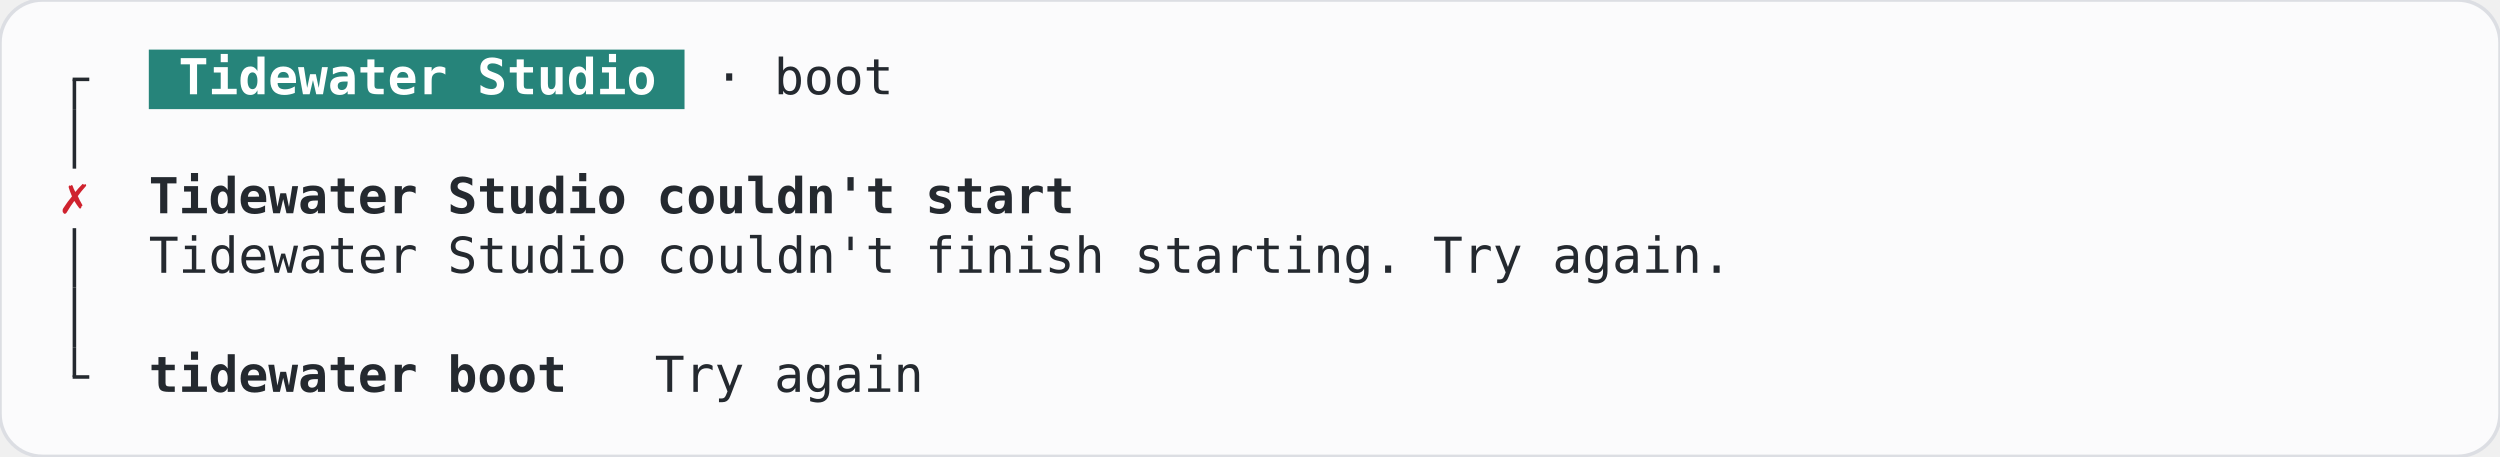
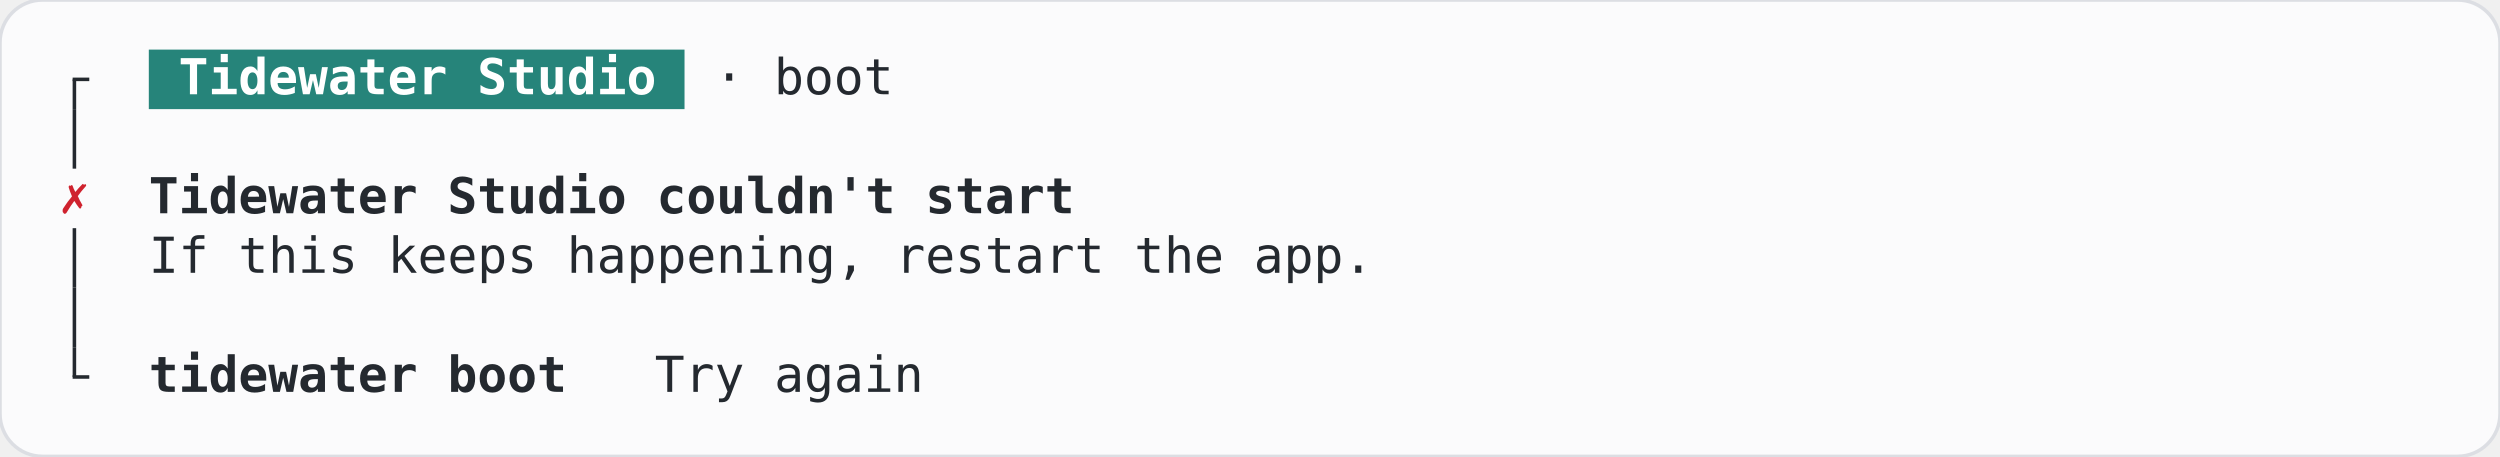
<svg xmlns="http://www.w3.org/2000/svg" width="705.6" height="128.8" viewBox="0 0 705.6 128.8" role="img" aria-label="Boot, error, terminal, light theme">
  <rect width="705.6" height="128.8" rx="12" fill="#fbfbfc" stroke="#dcdee3" />
  <g font-family="JetBrains Mono, ui-monospace, monospace" font-size="14" xml:space="preserve">
    <rect x="42" y="14" width="151.2" height="16.8" fill="#26847a" />
    <rect x="20.5" y="22.4" width="1" height="8.4" fill="#24292f" />
    <rect x="20.5" y="21.9" width="4.7" height="1" fill="#24292f" />
    <text x="50.4" y="26.6" textLength="134.4" lengthAdjust="spacingAndGlyphs" fill="#ffffff" font-weight="600">Tidewater Studio</text>
    <text x="201.6" y="26.6" textLength="50.4" lengthAdjust="spacingAndGlyphs" fill="#24292f">· boot</text>
    <rect x="20.5" y="30.8" width="1" height="16.8" fill="#24292f" />
    <text x="21" y="60.2" text-anchor="middle" fill="#cf222e">✗</text>
    <text x="42" y="60.2" textLength="260.4" lengthAdjust="spacingAndGlyphs" fill="#24292f" font-weight="600">Tidewater Studio couldn't start</text>
    <rect x="20.5" y="64.4" width="1" height="16.8" fill="#24292f" />
-     <text x="42" y="77" textLength="445.2" lengthAdjust="spacingAndGlyphs" fill="#24292f">Tidewater Studio couldn't finish starting. Try again.</text>
+     <text x="42" y="77" textLength="344.4" lengthAdjust="spacingAndGlyphs" fill="#24292f">If this keeps happening, restart the app.</text>
    <rect x="20.5" y="81.2" width="1" height="16.8" fill="#24292f" />
    <rect x="20.5" y="98" width="1" height="8.4" fill="#24292f" />
    <rect x="20.5" y="105.9" width="4.7" height="1" fill="#24292f" />
    <text x="42" y="110.6" textLength="117.6" lengthAdjust="spacingAndGlyphs" fill="#24292f" font-weight="600">tidewater boot</text>
    <text x="184.8" y="110.6" textLength="75.6" lengthAdjust="spacingAndGlyphs" fill="#24292f">Try again</text>
  </g>
</svg>
